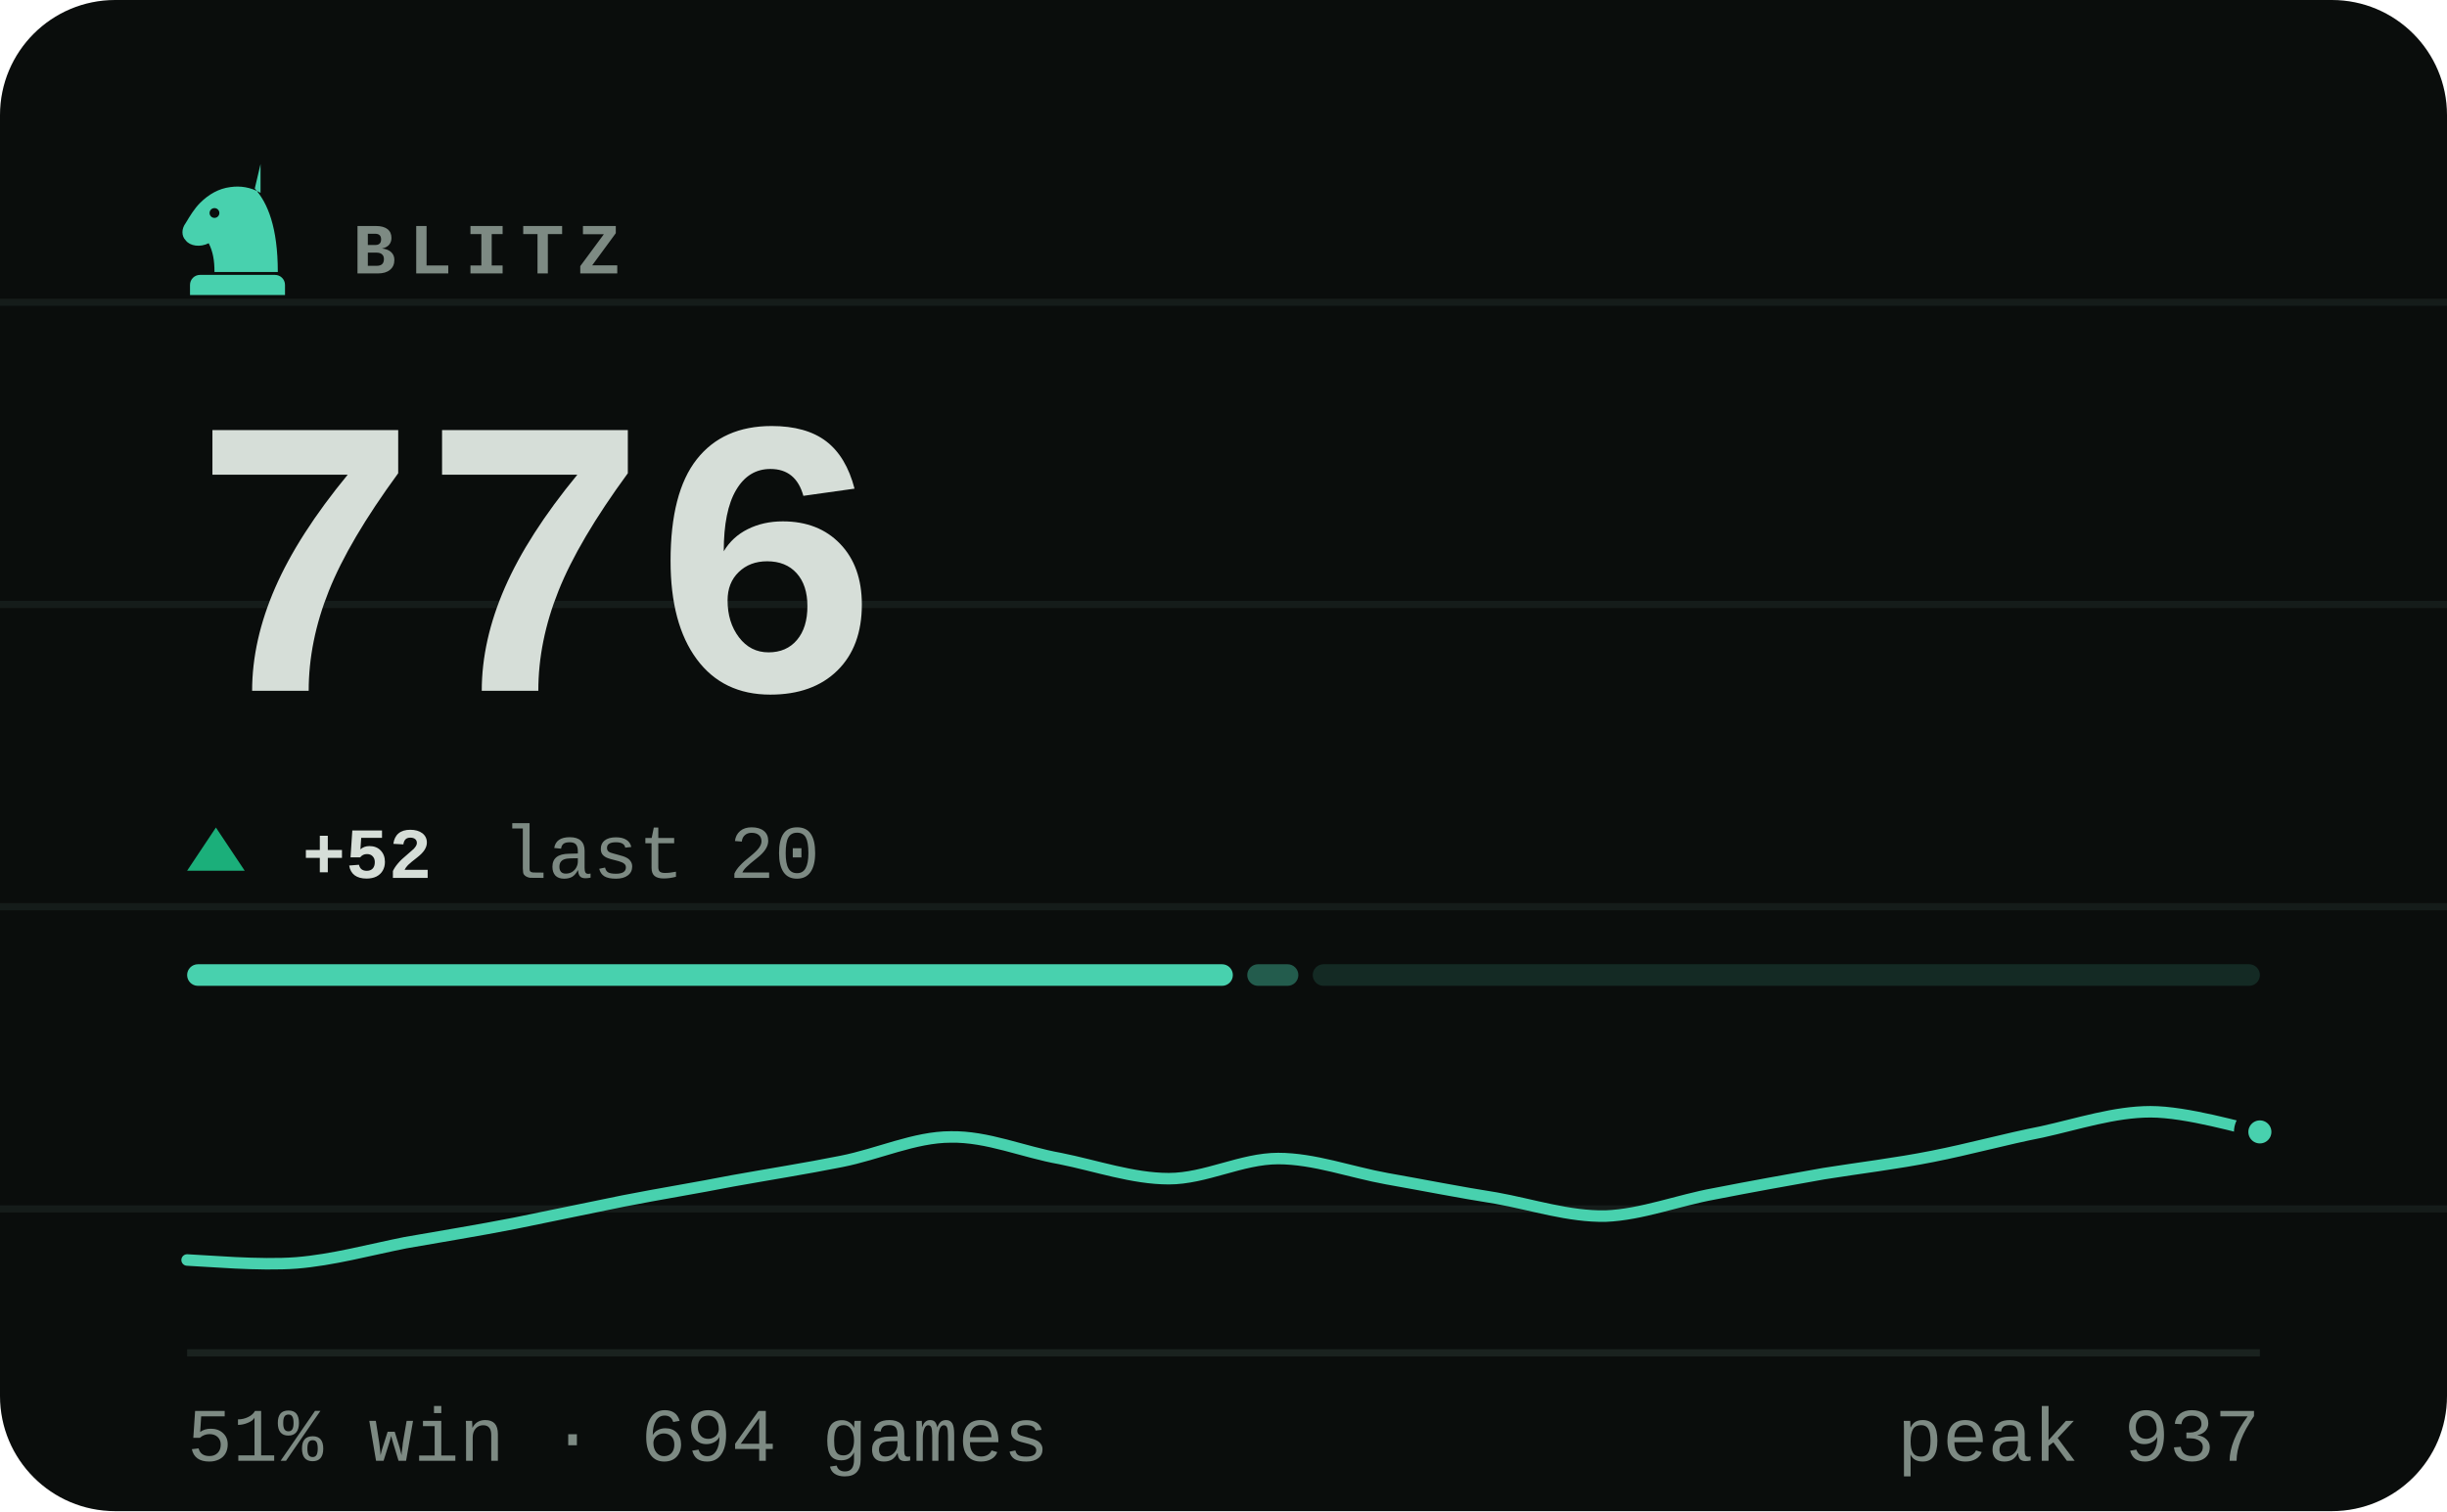
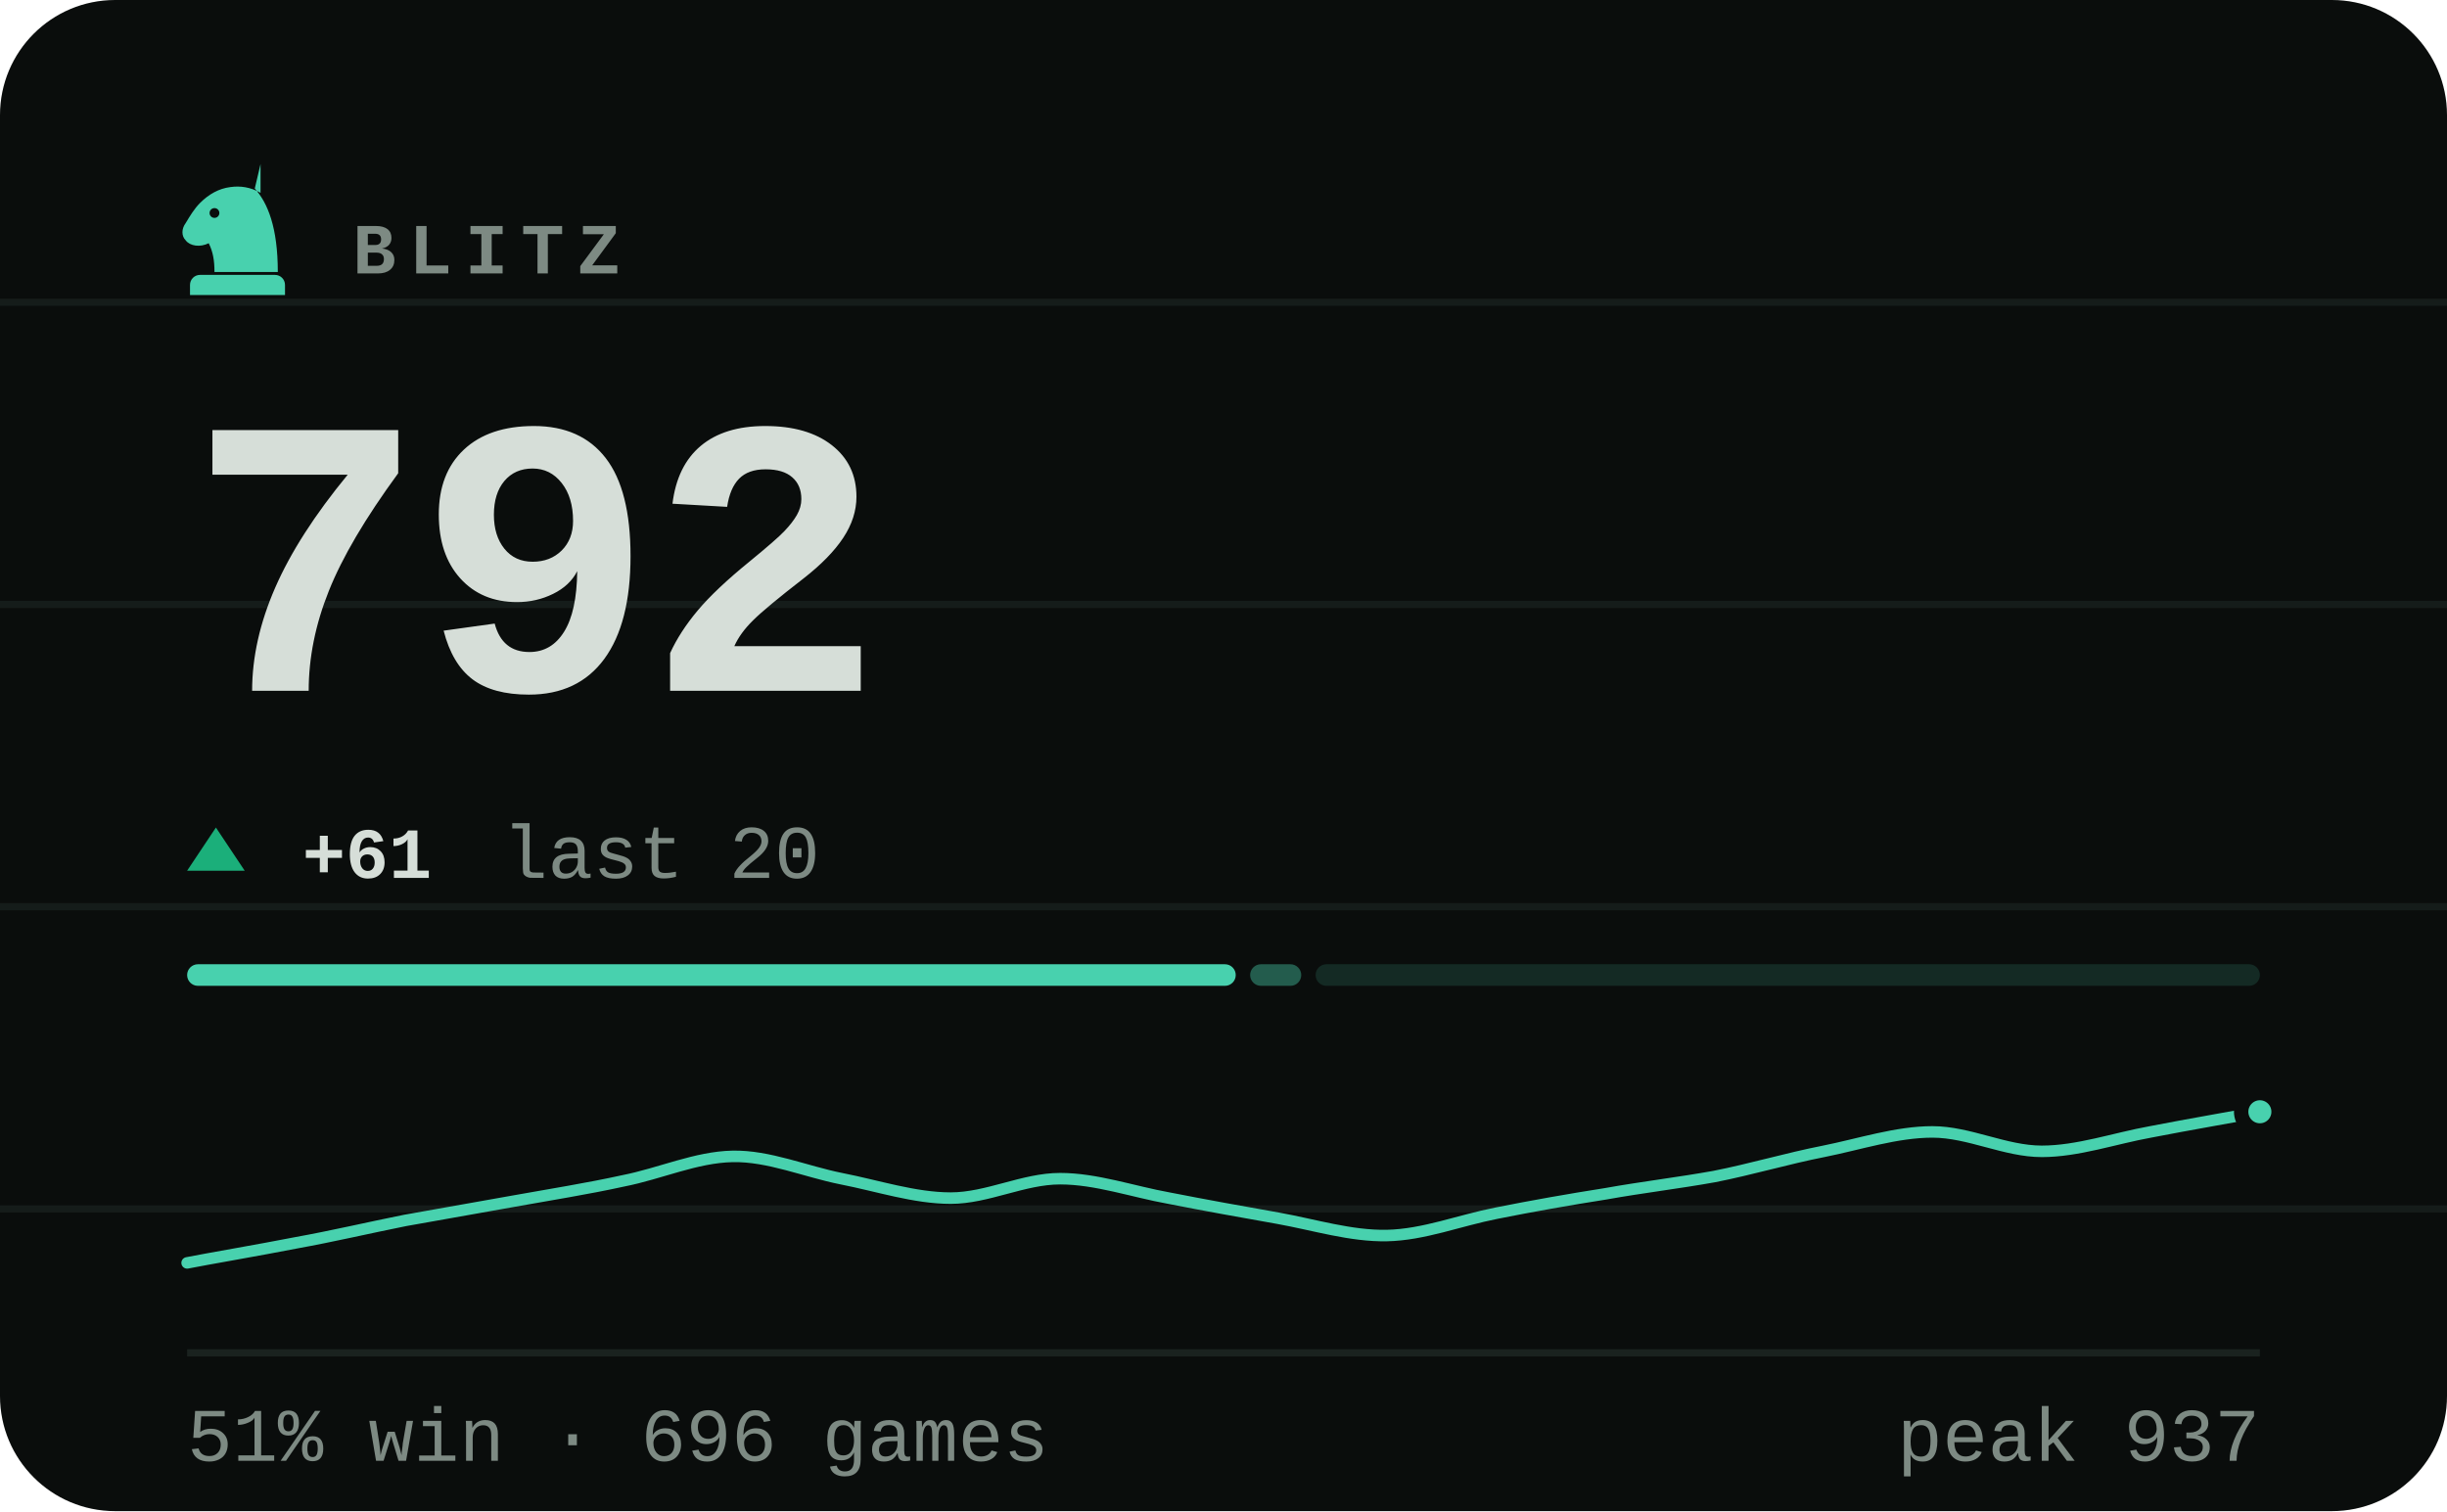
- <svg xmlns="http://www.w3.org/2000/svg" viewBox="0 0 340 210" width="340" height="210" role="img" aria-label="BLITZ rating 776, 51% win rate over 694 games">
+ <svg xmlns="http://www.w3.org/2000/svg" viewBox="0 0 340 210" width="340" height="210" role="img" aria-label="BLITZ rating 792, 51% win rate over 696 games">
  <style>svg{font-family:ui-monospace,'SF Mono',Menlo,Consolas,'Liberation Mono',monospace}text{fill:#d6ded8;white-space:pre}.bg{fill:#0a0d0c}.acc{fill:#48d1ae}.win{fill:#1baf7a}.draw{fill:#8b8f96}.loss{fill:#d03b3b}.lbl{font-size:10px;font-weight:600;letter-spacing:.18em;fill:#7d8a83}.cap{font-size:10.5px;font-weight:500;fill:#7d8a83}.num{font-family:ui-monospace,'SF Mono',Menlo,Consolas,'Liberation Mono',monospace;font-weight:700;letter-spacing:-.02em}.tick{font-size:9px;font-weight:500;fill:#7d8a83;opacity:.75}.dl{font-size:10px;font-weight:600}.rule{stroke:#1a221f;stroke-width:1;fill:none}.grid{stroke:#1a221f;stroke-width:1;fill:none;opacity:.7}.ln{fill:none;stroke:#48d1ae;stroke-width:2;stroke-linecap:round;stroke-linejoin:round}.ring{stroke:#0a0d0c;stroke-width:2}.hollow{fill:none;stroke-width:1.5}.sq{fill:#d6ded8;opacity:.035}</style>
  <rect class="bg" width="340" height="210" rx="16" />
  <line class="grid" x1="0" y1="42" x2="340" y2="42" opacity=".5" />
  <line class="grid" x1="0" y1="84" x2="340" y2="84" opacity=".5" />
  <line class="grid" x1="0" y1="126" x2="340" y2="126" opacity=".5" />
  <line class="grid" x1="0" y1="168" x2="340" y2="168" opacity=".5" />
  <g class="acc" transform="translate(23.0,21.8) scale(0.2)">
    <path fill-rule="evenodd" d="M66 5l-4 17c9 10 16 27 16 58H34c0-8-1-14-4-20-6 3-13 2-16-2-3-3-3-8 0-12 3-5 6-10 10-14 6-6 13-10 21-11 7-1 14 0 21 4zM37.4 39a3.4 3.4 0 1 0-6.8 0 3.4 3.4 0 1 0 6.8 0zM24 82h52c3.9 0 7 3.1 7 7v7H17v-7c0-3.9 3.1-7 7-7z" />
  </g>
  <text class="lbl" x="49" y="38">BLITZ</text>
-   <text class="num" x="26" y="96" style="font-size:55px">776</text>
+   <text class="num" x="26" y="96" style="font-size:55px">792</text>
  <path fill="#1baf7a" d="M30 115L34 121H26Z" />
-   <text class="dl" x="42" y="122" fill="#1baf7a">+52</text>
+   <text class="dl" x="42" y="122" fill="#1baf7a">+61</text>
  <text class="cap" x="69.8" y="122">last 20</text>
-   <rect x="26.0" y="134" width="145.3" height="3" rx="1.5" fill="#48d1ae" opacity="1" />
-   <rect x="173.3" y="134" width="7.1" height="3" rx="1.5" fill="#48d1ae" opacity="0.4" />
-   <rect x="182.4" y="134" width="131.6" height="3" rx="1.5" fill="#48d1ae" opacity="0.15" />
-   <path class="ln" style="stroke-width:1.6" d="M26.0 175.1C28.5 175.2 36.1 175.9 41.2 175.5C46.2 175.1 51.3 173.7 56.3 172.7C61.4 171.8 66.4 171.0 71.5 170.0C76.5 169.0 81.6 167.9 86.6 166.9C91.7 165.9 96.7 165.1 101.8 164.1C106.8 163.2 111.9 162.4 116.9 161.4C122.0 160.4 127.1 158.0 132.1 158.0C137.2 157.9 142.2 160.1 147.3 161.0C152.3 162.0 157.4 163.8 162.4 163.8C167.5 163.8 172.5 161.0 177.6 161.0C182.6 161.0 187.7 162.9 192.7 163.8C197.8 164.7 202.8 165.7 207.9 166.5C212.9 167.4 218.0 169.1 223.1 169.0C228.1 168.8 233.2 166.8 238.2 165.9C243.3 164.9 248.3 164.0 253.4 163.1C258.4 162.3 263.5 161.7 268.5 160.7C273.6 159.7 278.6 158.3 283.7 157.3C288.7 156.2 293.8 154.5 298.8 154.5C303.9 154.5 311.5 156.8 314.0 157.3" />
-   <circle class="acc ring" cx="314.0" cy="157.3" r="2.6" />
+   <rect x="26.0" y="134" width="145.7" height="3" rx="1.5" fill="#48d1ae" opacity="1" />
+   <rect x="173.7" y="134" width="7.1" height="3" rx="1.5" fill="#48d1ae" opacity="0.4" />
+   <rect x="182.8" y="134" width="131.2" height="3" rx="1.5" fill="#48d1ae" opacity="0.15" />
+   <path class="ln" style="stroke-width:1.6" d="M26.0 175.5C28.5 175.0 36.1 173.7 41.2 172.7C46.2 171.8 51.3 170.6 56.3 169.6C61.4 168.7 66.4 167.8 71.5 166.9C76.5 166.0 81.6 165.2 86.6 164.1C91.7 163.1 96.7 160.8 101.8 160.7C106.8 160.6 111.9 162.8 116.9 163.8C122.0 164.8 127.1 166.5 132.1 166.5C137.2 166.5 142.2 163.8 147.3 163.8C152.3 163.8 157.4 165.6 162.4 166.5C167.5 167.5 172.5 168.4 177.6 169.3C182.6 170.2 187.7 171.8 192.7 171.7C197.8 171.6 202.8 169.6 207.9 168.6C212.9 167.6 218.0 166.7 223.1 165.9C228.1 165.0 233.2 164.4 238.2 163.5C243.3 162.5 248.3 161.0 253.4 160.0C258.4 159.0 263.5 157.3 268.5 157.3C273.6 157.3 278.6 160.0 283.7 160.0C288.7 160.0 293.8 158.2 298.8 157.3C303.9 156.3 311.5 155.0 314.0 154.5" />
+   <circle class="acc ring" cx="314.0" cy="154.5" r="2.6" />
  <line class="rule" x1="26" y1="188" x2="314" y2="188" />
-   <text class="cap" x="26" y="203">51% win · 694 games</text>
+   <text class="cap" x="26" y="203">51% win · 696 games</text>
  <text class="cap" x="314" y="203" text-anchor="end">peak 937</text>
</svg>
